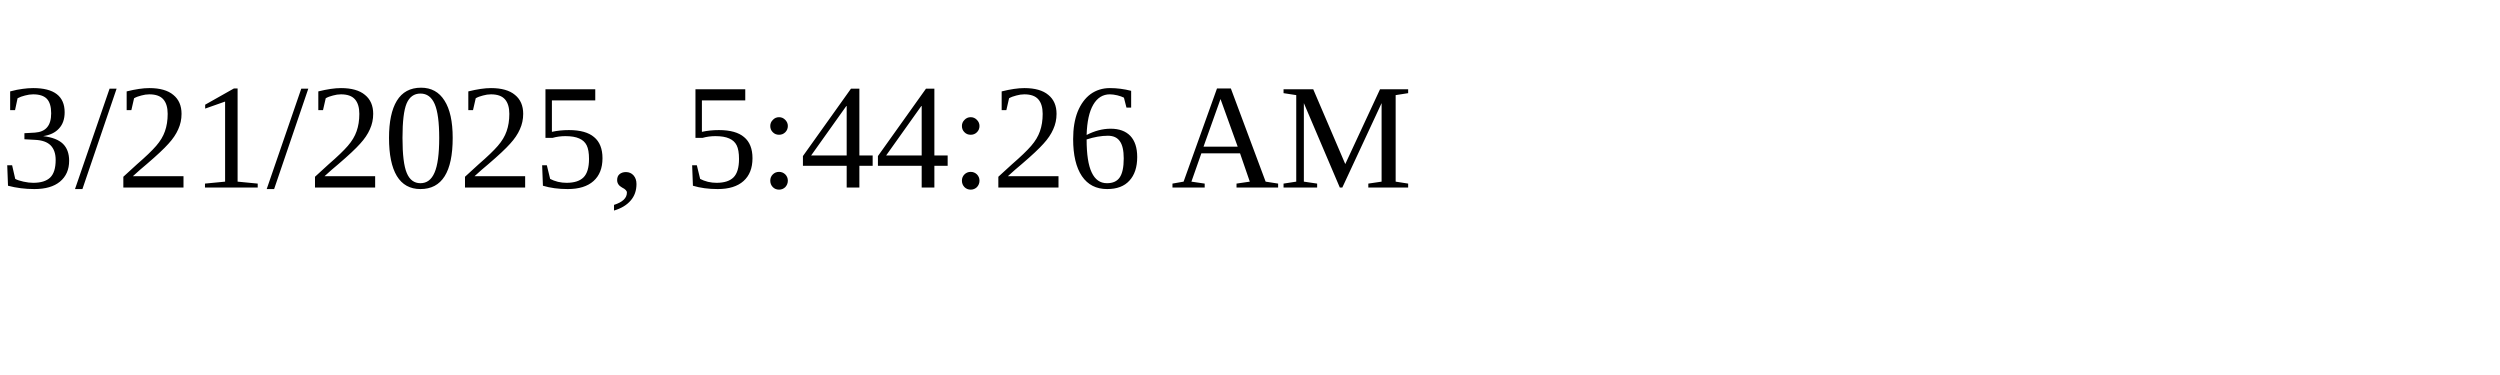
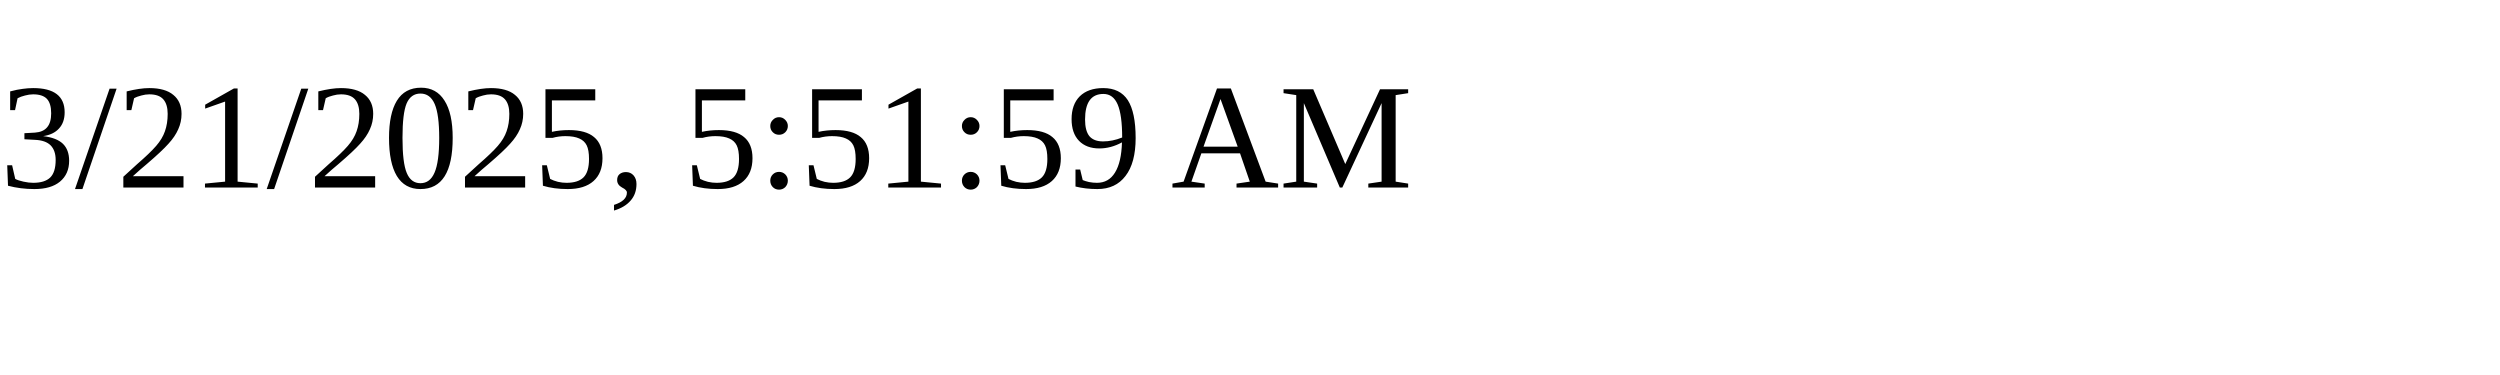
<svg xmlns="http://www.w3.org/2000/svg" height="30" width="200">
-   <text x="0" y="15">3/21/2025, 5:44:26 AM</text>
+   <text x="0" y="15">3/21/2025, 5:51:59 AM</text>
</svg>
